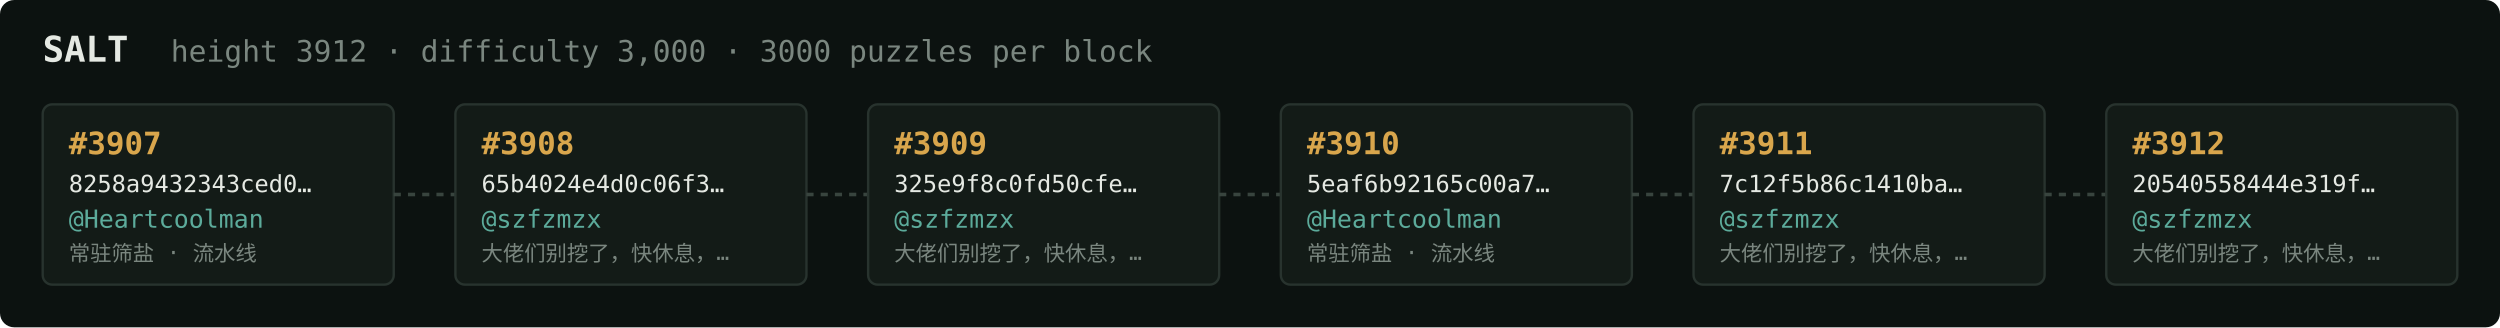
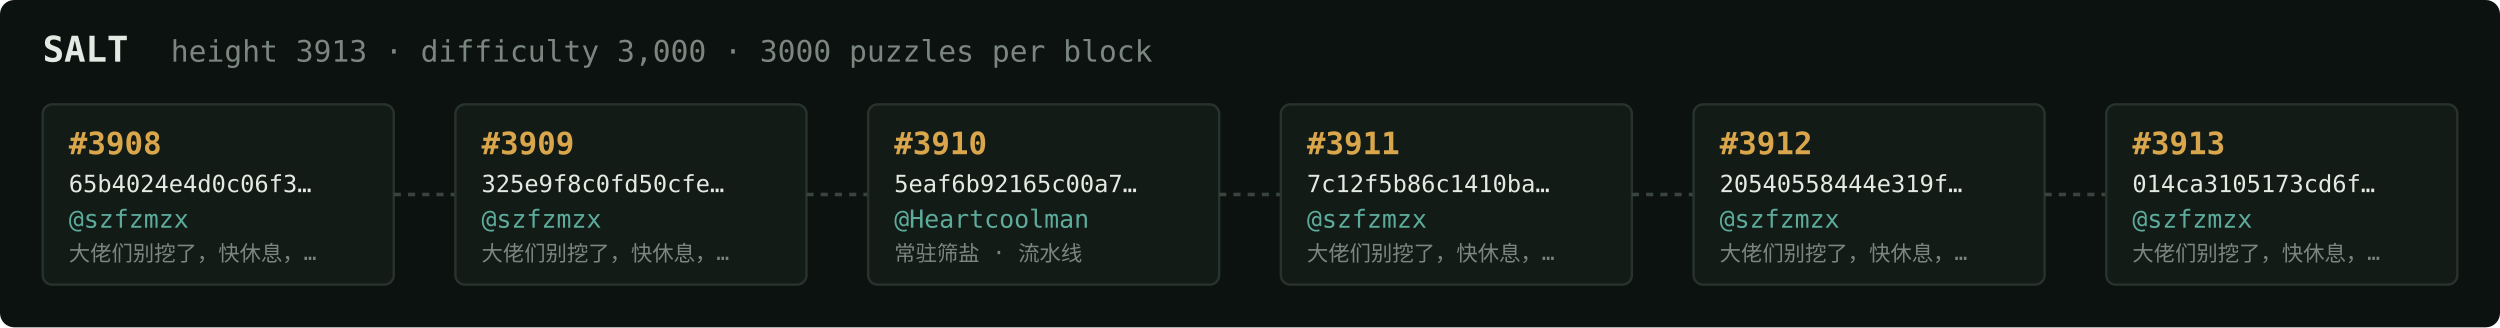
<svg xmlns="http://www.w3.org/2000/svg" width="1054" height="138" viewBox="0 0 1054 138" font-family="ui-monospace,SFMono-Regular,Menlo,monospace">
  <rect fill="#0c1210" width="1054" height="138" rx="6" />
  <text x="18" y="26" fill="#e5e9e3" font-size="15" font-weight="700">SALT</text>
-   <text x="72" y="26" fill="#7a867f" font-size="12.5">height 3912 · difficulty 3,000 · 3000 puzzles per block</text>
+   <text x="72" y="26" fill="#7a867f" font-size="12.5">height 3913 · difficulty 3,000 · 3000 puzzles per block</text>
  <rect x="18" y="44" width="148" height="76" rx="4" fill="#131b17" stroke="#28332e" stroke-width="1" />
-   <text x="29" y="65" fill="#d9a64c" font-size="13" font-weight="700">#3907</text>
-   <text x="29" y="81" fill="#e5e9e3" font-size="10">8258a9432343ced0…</text>
-   <text x="29" y="96" fill="#5cab9b" font-size="10.5">@Heartcoolman</text>
-   <text x="29" y="110" fill="#7a867f" font-size="9">常驻筛盐 · 流水线</text>
+   <text x="29" y="65" fill="#d9a64c" font-size="13" font-weight="700">#3908</text>
+   <text x="29" y="81" fill="#e5e9e3" font-size="10">65b4024e4d0c06f3…</text>
+   <text x="29" y="96" fill="#5cab9b" font-size="10.5">@szfzmzx</text>
+   <text x="29" y="110" fill="#7a867f" font-size="9">大佬们别挖了，快休息，…</text>
  <line x1="166" y1="82.0" x2="192" y2="82.0" stroke="#38443e" stroke-width="1.5" stroke-dasharray="3 3" />
  <rect x="192" y="44" width="148" height="76" rx="4" fill="#131b17" stroke="#28332e" stroke-width="1" />
-   <text x="203" y="65" fill="#d9a64c" font-size="13" font-weight="700">#3908</text>
-   <text x="203" y="81" fill="#e5e9e3" font-size="10">65b4024e4d0c06f3…</text>
+   <text x="203" y="65" fill="#d9a64c" font-size="13" font-weight="700">#3909</text>
+   <text x="203" y="81" fill="#e5e9e3" font-size="10">325e9f8c0fd50cfe…</text>
  <text x="203" y="96" fill="#5cab9b" font-size="10.5">@szfzmzx</text>
  <text x="203" y="110" fill="#7a867f" font-size="9">大佬们别挖了，快休息，…</text>
  <line x1="340" y1="82.0" x2="366" y2="82.0" stroke="#38443e" stroke-width="1.5" stroke-dasharray="3 3" />
  <rect x="366" y="44" width="148" height="76" rx="4" fill="#131b17" stroke="#28332e" stroke-width="1" />
-   <text x="377" y="65" fill="#d9a64c" font-size="13" font-weight="700">#3909</text>
-   <text x="377" y="81" fill="#e5e9e3" font-size="10">325e9f8c0fd50cfe…</text>
-   <text x="377" y="96" fill="#5cab9b" font-size="10.5">@szfzmzx</text>
-   <text x="377" y="110" fill="#7a867f" font-size="9">大佬们别挖了，快休息，…</text>
+   <text x="377" y="65" fill="#d9a64c" font-size="13" font-weight="700">#3910</text>
+   <text x="377" y="81" fill="#e5e9e3" font-size="10">5eaf6b92165c00a7…</text>
+   <text x="377" y="96" fill="#5cab9b" font-size="10.5">@Heartcoolman</text>
+   <text x="377" y="110" fill="#7a867f" font-size="9">常驻筛盐 · 流水线</text>
  <line x1="514" y1="82.0" x2="540" y2="82.0" stroke="#38443e" stroke-width="1.5" stroke-dasharray="3 3" />
  <rect x="540" y="44" width="148" height="76" rx="4" fill="#131b17" stroke="#28332e" stroke-width="1" />
-   <text x="551" y="65" fill="#d9a64c" font-size="13" font-weight="700">#3910</text>
-   <text x="551" y="81" fill="#e5e9e3" font-size="10">5eaf6b92165c00a7…</text>
-   <text x="551" y="96" fill="#5cab9b" font-size="10.5">@Heartcoolman</text>
-   <text x="551" y="110" fill="#7a867f" font-size="9">常驻筛盐 · 流水线</text>
+   <text x="551" y="65" fill="#d9a64c" font-size="13" font-weight="700">#3911</text>
+   <text x="551" y="81" fill="#e5e9e3" font-size="10">7c12f5b86c1410ba…</text>
+   <text x="551" y="96" fill="#5cab9b" font-size="10.5">@szfzmzx</text>
+   <text x="551" y="110" fill="#7a867f" font-size="9">大佬们别挖了，快休息，…</text>
  <line x1="688" y1="82.0" x2="714" y2="82.0" stroke="#38443e" stroke-width="1.5" stroke-dasharray="3 3" />
  <rect x="714" y="44" width="148" height="76" rx="4" fill="#131b17" stroke="#28332e" stroke-width="1" />
-   <text x="725" y="65" fill="#d9a64c" font-size="13" font-weight="700">#3911</text>
-   <text x="725" y="81" fill="#e5e9e3" font-size="10">7c12f5b86c1410ba…</text>
+   <text x="725" y="65" fill="#d9a64c" font-size="13" font-weight="700">#3912</text>
+   <text x="725" y="81" fill="#e5e9e3" font-size="10">20540558444e319f…</text>
  <text x="725" y="96" fill="#5cab9b" font-size="10.5">@szfzmzx</text>
  <text x="725" y="110" fill="#7a867f" font-size="9">大佬们别挖了，快休息，…</text>
  <line x1="862" y1="82.0" x2="888" y2="82.0" stroke="#38443e" stroke-width="1.5" stroke-dasharray="3 3" />
  <rect x="888" y="44" width="148" height="76" rx="4" fill="#131b17" stroke="#28332e" stroke-width="1" />
-   <text x="899" y="65" fill="#d9a64c" font-size="13" font-weight="700">#3912</text>
-   <text x="899" y="81" fill="#e5e9e3" font-size="10">20540558444e319f…</text>
+   <text x="899" y="65" fill="#d9a64c" font-size="13" font-weight="700">#3913</text>
+   <text x="899" y="81" fill="#e5e9e3" font-size="10">014ca3105173cd6f…</text>
  <text x="899" y="96" fill="#5cab9b" font-size="10.5">@szfzmzx</text>
  <text x="899" y="110" fill="#7a867f" font-size="9">大佬们别挖了，快休息，…</text>
</svg>
